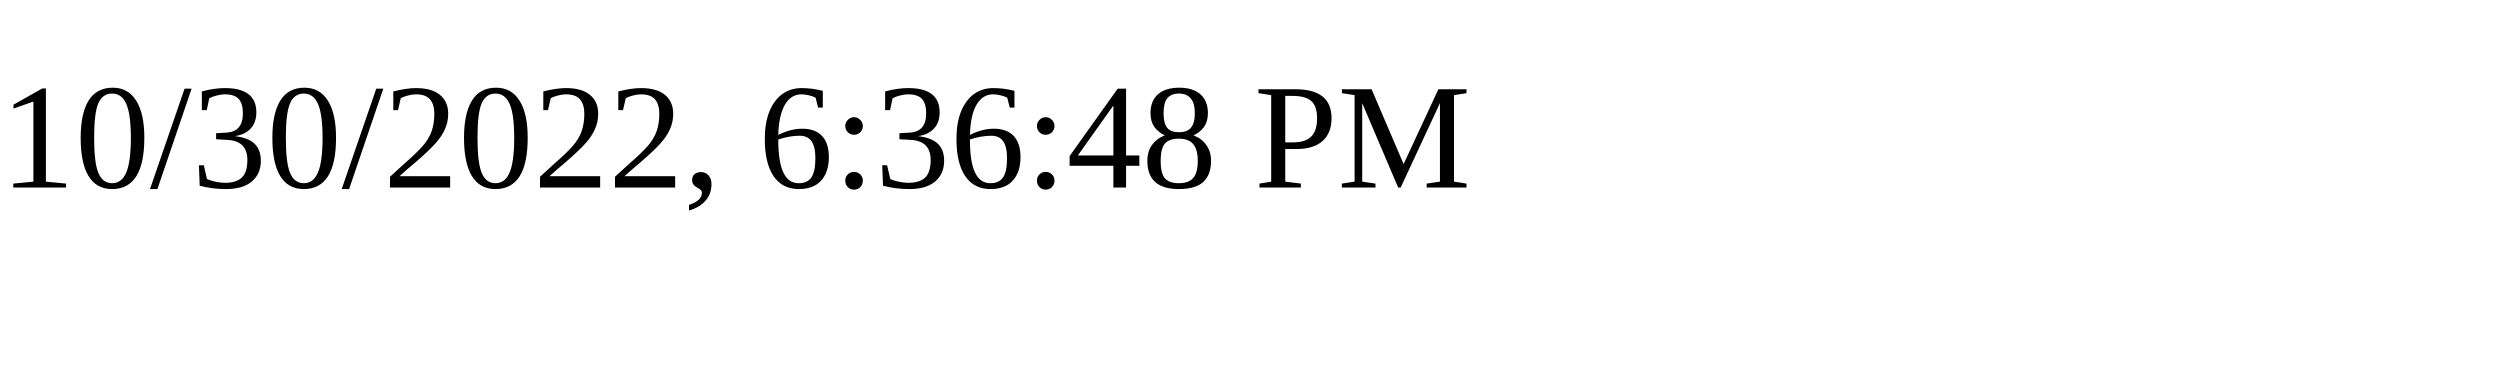
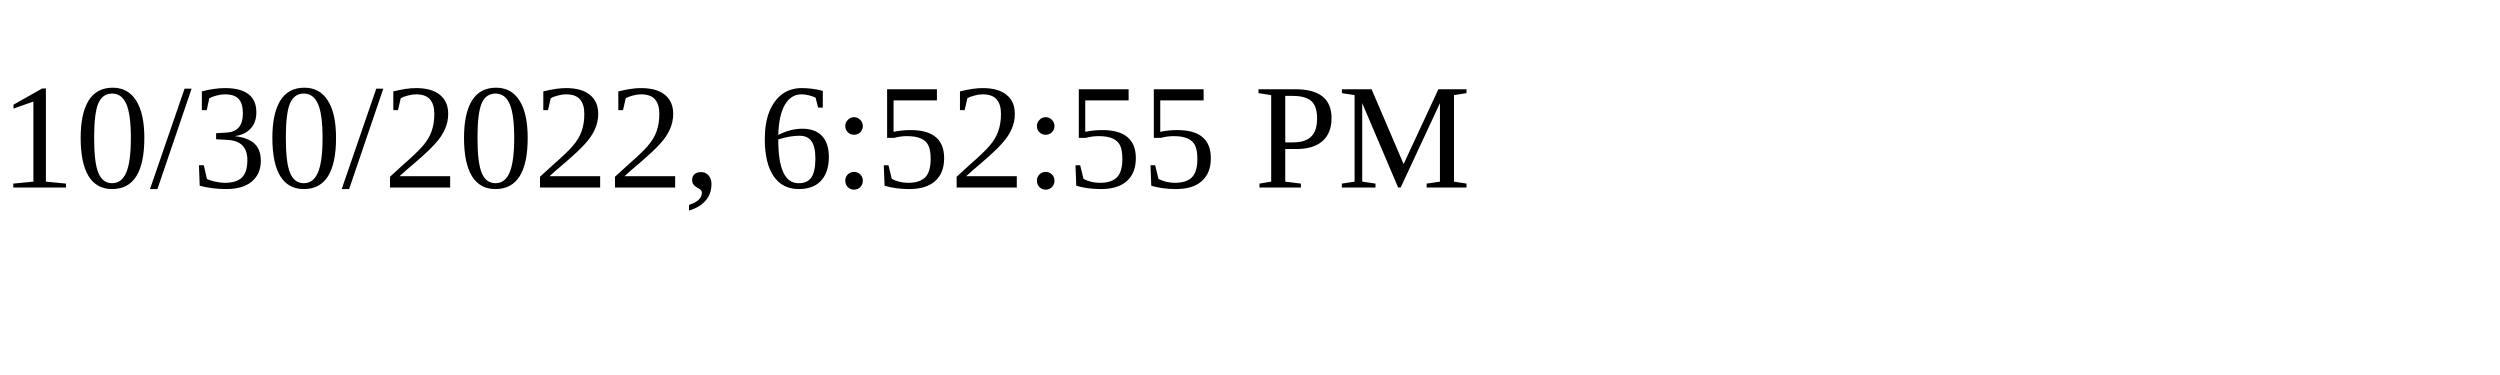
<svg xmlns="http://www.w3.org/2000/svg" height="30" width="200">
-   <text x="0" y="15">10/30/2022, 6:36:48 PM</text>
+   <text x="0" y="15">10/30/2022, 6:52:55 PM</text>
</svg>
